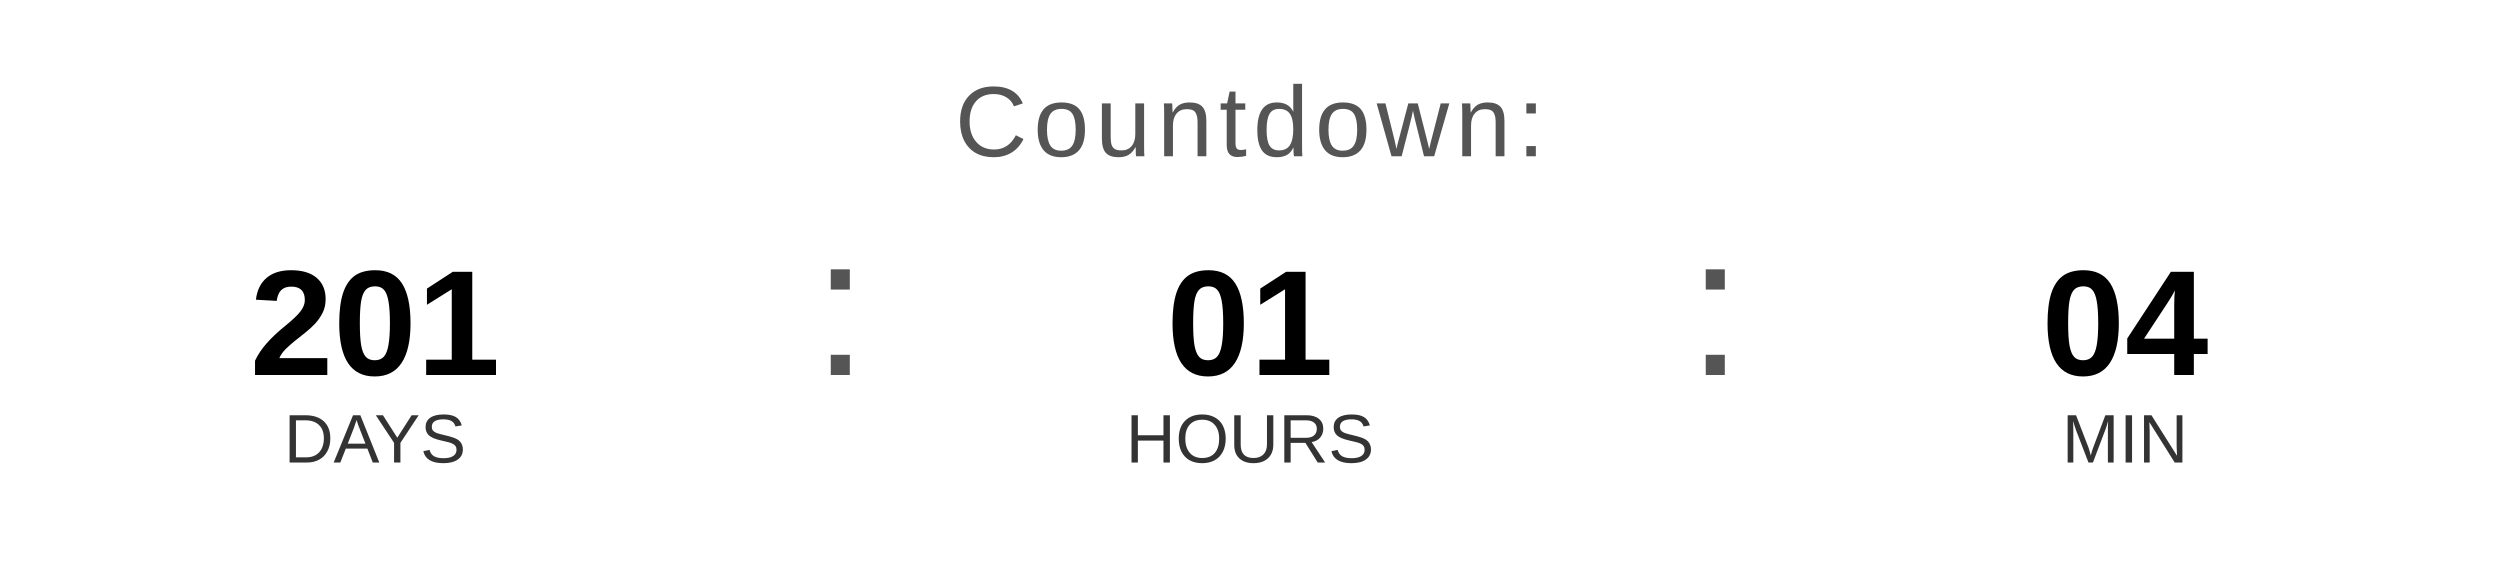
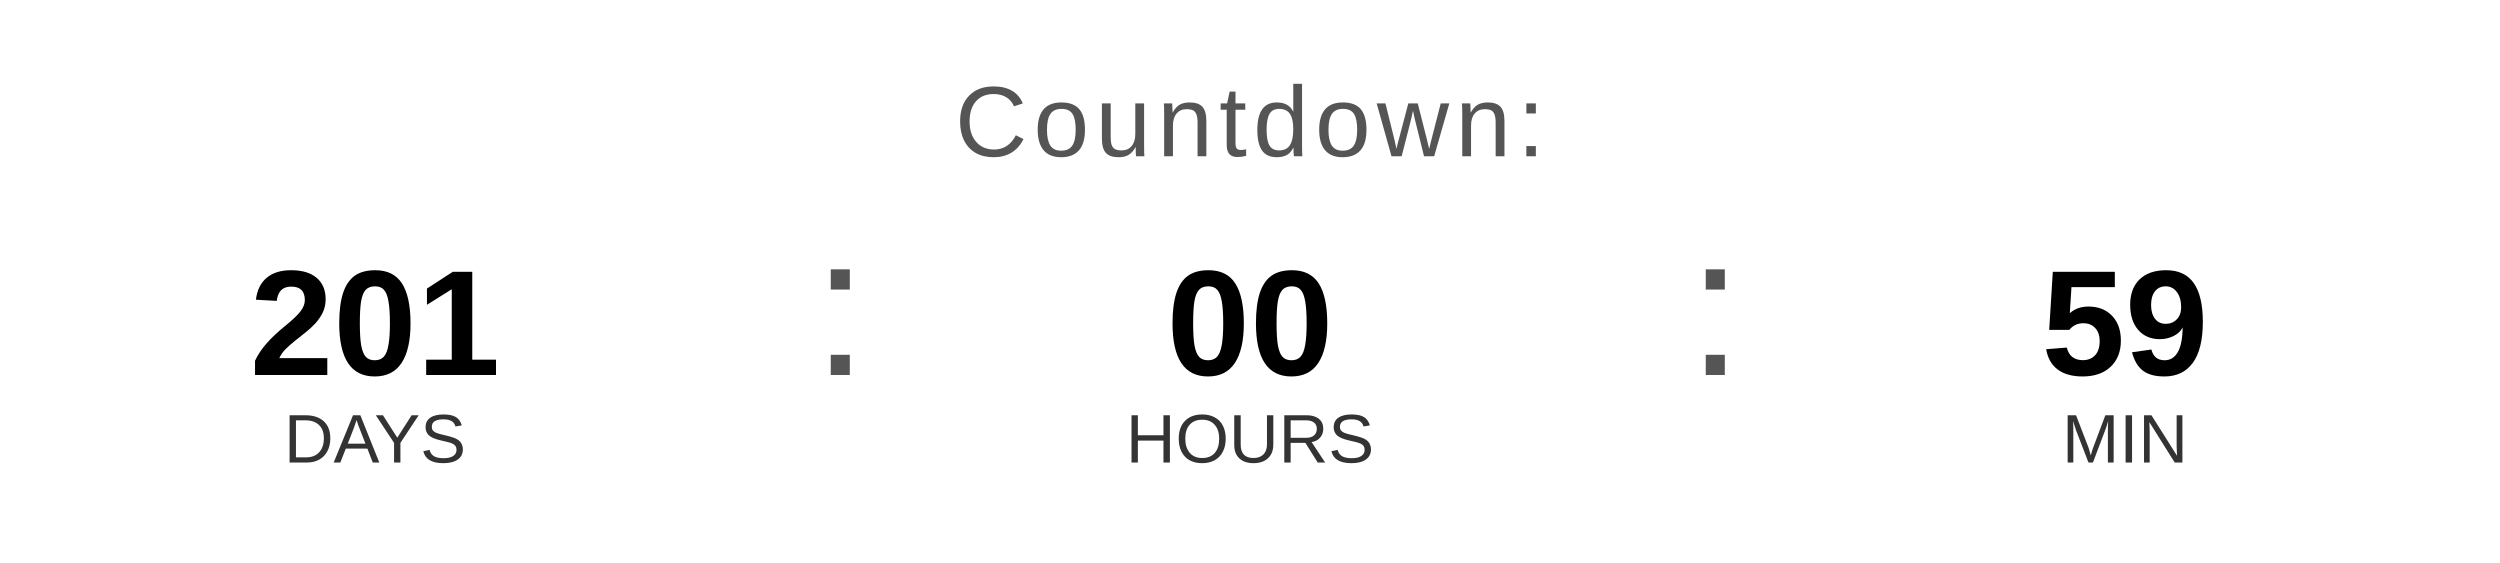
<svg xmlns="http://www.w3.org/2000/svg" width="400" height="90" viewBox="0 0 400 90">
  <text x="200" y="25" font-family="Arial, Helvetica, sans-serif" font-size="16" fill="#555555" text-anchor="middle" letter-spacing="1">
    Countdown:
  </text>
  <text x="60" y="60" font-family="Arial, Helvetica, sans-serif" font-size="24" font-weight="bold" fill="#000000" text-anchor="middle">201</text>
  <text x="60" y="74" font-family="Arial, Helvetica, sans-serif" font-size="11" fill="#333333" text-anchor="middle">DAYS</text>
  <text x="130" y="60" font-family="Arial, sans-serif" font-size="32" fill="#555555">:</text>
-   <text x="200" y="60" font-family="Arial, Helvetica, sans-serif" font-size="24" font-weight="bold" fill="#000000" text-anchor="middle">01</text>
+   <text x="200" y="60" font-family="Arial, Helvetica, sans-serif" font-size="24" font-weight="bold" fill="#000000" text-anchor="middle">00</text>
  <text x="200" y="74" font-family="Arial, Helvetica, sans-serif" font-size="11" fill="#333333" text-anchor="middle">HOURS</text>
  <text x="270" y="60" font-family="Arial, sans-serif" font-size="32" fill="#555555">:</text>
-   <text x="340" y="60" font-family="Arial, Helvetica, sans-serif" font-size="24" font-weight="bold" fill="#000000" text-anchor="middle">04</text>
+   <text x="340" y="60" font-family="Arial, Helvetica, sans-serif" font-size="24" font-weight="bold" fill="#000000" text-anchor="middle">59</text>
  <text x="340" y="74" font-family="Arial, Helvetica, sans-serif" font-size="11" fill="#333333" text-anchor="middle">MIN</text>
</svg>
